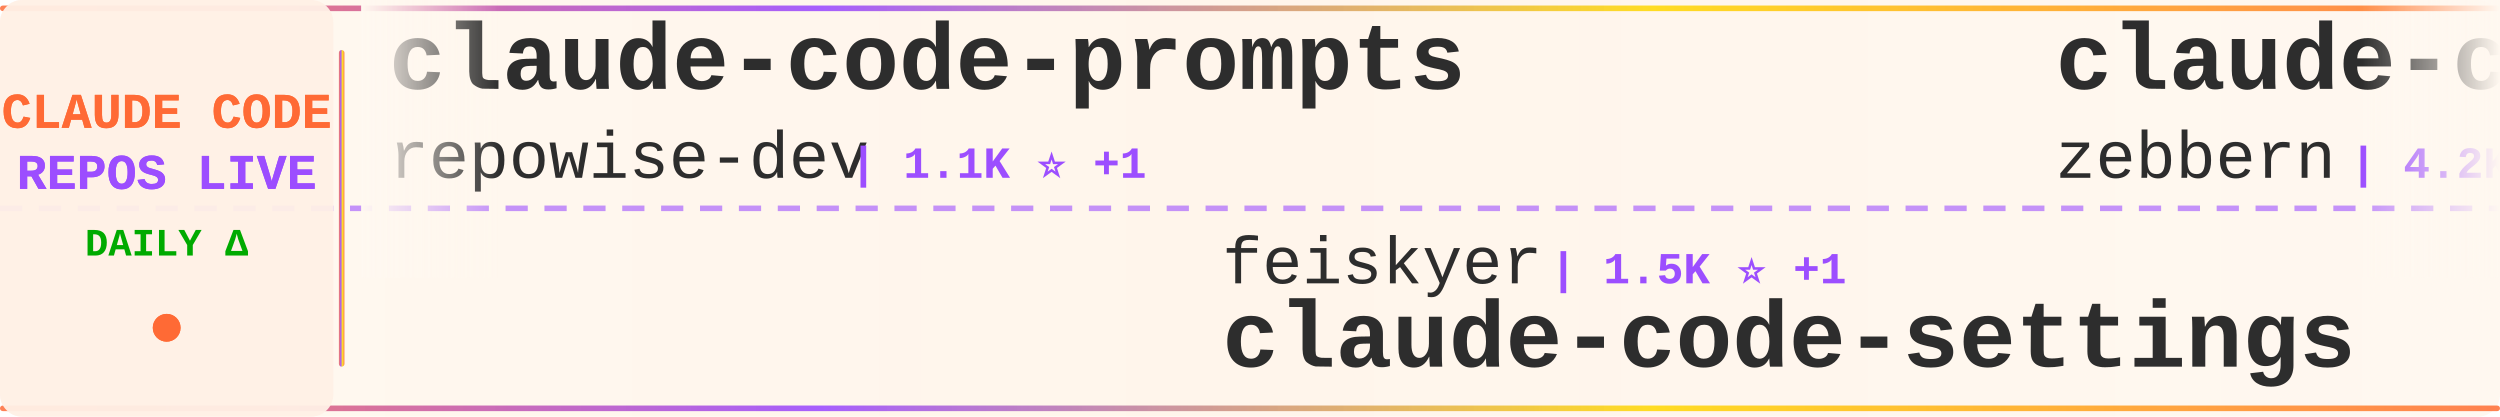
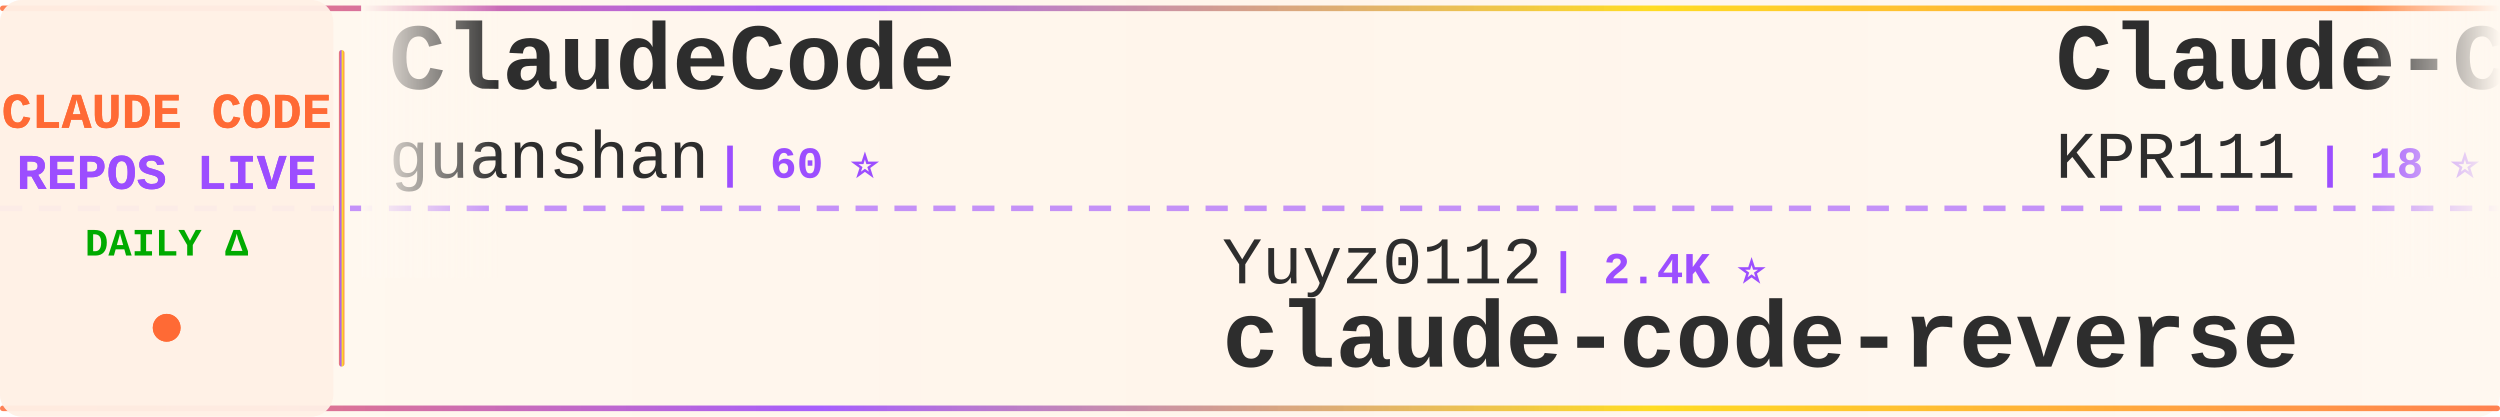
<svg xmlns="http://www.w3.org/2000/svg" width="900" height="150">
  <defs>
    <linearGradient id="tickerBg" x1="0%" y1="0%" x2="100%" y2="0%">
      <stop offset="0%" style="stop-color:#fff8f0;stop-opacity:0.98" />
      <stop offset="50%" style="stop-color:#fff5eb;stop-opacity:1" />
      <stop offset="100%" style="stop-color:#fff8f0;stop-opacity:0.98" />
    </linearGradient>
    <linearGradient id="borderGrad" x1="0%" y1="0%" x2="100%" y2="0%">
      <stop offset="0%" style="stop-color:#FF6B35;stop-opacity:0.85">
        <animate attributeName="stop-opacity" values="0.85;1;0.85" dur="2s" repeatCount="indefinite" />
      </stop>
      <stop offset="33%" style="stop-color:#9C4EFF;stop-opacity:0.9">
        <animate attributeName="stop-opacity" values="0.9;1;0.9" dur="2.2s" repeatCount="indefinite" />
      </stop>
      <stop offset="66%" style="stop-color:#FFD700;stop-opacity:0.85">
        <animate attributeName="stop-opacity" values="0.85;1;0.85" dur="1.8s" repeatCount="indefinite" />
      </stop>
      <stop offset="100%" style="stop-color:#FF6B35;stop-opacity:0.85">
        <animate attributeName="stop-opacity" values="0.85;1;0.85" dur="2s" repeatCount="indefinite" />
      </stop>
    </linearGradient>
    <filter id="textGlow">
      <feGaussianBlur stdDeviation="0.15" result="coloredBlur" />
      <feMerge>
        <feMergeNode in="coloredBlur" />
        <feMergeNode in="SourceGraphic" />
      </feMerge>
    </filter>
    <filter id="metricGlow">
      <feGaussianBlur stdDeviation="0.2" result="coloredBlur" />
      <feMerge>
        <feMergeNode in="coloredBlur" />
        <feMergeNode in="SourceGraphic" />
      </feMerge>
    </filter>
    <linearGradient id="leftFade" x1="0%" y1="0%" x2="100%" y2="0%">
      <stop offset="0%" style="stop-color:#fff8f0;stop-opacity:1" />
      <stop offset="100%" style="stop-color:#fff8f0;stop-opacity:0" />
    </linearGradient>
    <linearGradient id="rightFade" x1="0%" y1="0%" x2="100%" y2="0%">
      <stop offset="0%" style="stop-color:#fff8f0;stop-opacity:0" />
      <stop offset="100%" style="stop-color:#fff8f0;stop-opacity:1" />
    </linearGradient>
  </defs>
  <rect width="900" height="150" fill="url(#tickerBg)" rx="8" />
  <rect x="0" y="2" width="900" height="2" fill="url(#borderGrad)" rx="1" />
  <rect x="0" y="146" width="900" height="2" fill="url(#borderGrad)" rx="1" />
  <line x1="0" y1="75" x2="900" y2="75" stroke="#9C4EFF" stroke-width="2" stroke-dasharray="8 6" opacity="0.6" />
  <rect x="0" y="0" width="120" height="150" fill="#fff0e6" opacity="0.95" rx="8" />
  <text x="60" y="46" font-family="'Courier New', monospace" font-size="18" font-weight="bold" fill="#FF6B35" text-anchor="middle" filter="url(#textGlow)">
    CLAUDE CODE
  </text>
  <text x="60" y="68" font-family="'Courier New', monospace" font-size="18" font-weight="bold" fill="#9C4EFF" text-anchor="middle" filter="url(#textGlow)">
    REPOS LIVE
  </text>
  <text x="60" y="92" font-family="'Courier New', monospace" font-size="14" font-weight="bold" fill="#00aa00" text-anchor="middle">
    DAILY Δ
  </text>
  <circle cx="60" cy="118" r="5" fill="#FF6B35" filter="url(#metricGlow)">
    <animate attributeName="r" values="4;6;4" dur="1.5s" repeatCount="indefinite" />
    <animate attributeName="opacity" values="0.6;1;0.6" dur="1.5s" repeatCount="indefinite" />
  </circle>
  <rect x="122" y="18" width="2" height="114" fill="url(#borderGrad)" rx="1" />
  <clipPath id="tickerClip">
    <rect x="130" y="0" width="770" height="150" />
  </clipPath>
  <g clip-path="url(#tickerClip)">
    <g id="tickerItems">
      <animateTransform attributeName="transform" attributeType="XML" type="translate" from="0 0" to="-3000 0" dur="54s" repeatCount="indefinite" />
      <g transform="translate(0, 0)">
+         <text x="140" y="32" font-family="'Courier New', monospace" font-size="34" font-weight="bold" fill="#2d2d2d">ClaudeCode</text>
+         <text x="140" y="64" font-family="'Courier New', monospace" font-size="24" font-weight="normal" fill="#2d2d2d" opacity="1.0">guanshan</text>
+         <text x="258" y="64" font-family="'Courier New', monospace" font-size="16" font-weight="bold" fill="#9C4EFF"> | 60 ⭐</text>
+       </g>
+       <g transform="translate(300, 0)">
+         <text x="140" y="102" font-family="'Courier New', monospace" font-size="24" font-weight="normal" fill="#2d2d2d" opacity="1.0">Yuyz0112</text>
+         <text x="258" y="102" font-family="'Courier New', monospace" font-size="16" font-weight="bold" fill="#9C4EFF"> | 2.4K ⭐</text>
+         <text x="140" y="132" font-family="'Courier New', monospace" font-size="34" font-weight="bold" fill="#2d2d2d">claude-code-reverse</text>
+       </g>
+       <g transform="translate(600, 0)">
+         <text x="140" y="32" font-family="'Courier New', monospace" font-size="34" font-weight="bold" fill="#2d2d2d">Claude-Code</text>
+         <text x="140" y="64" font-family="'Courier New', monospace" font-size="24" font-weight="normal" fill="#2d2d2d" opacity="1.0">KPR111</text>
+         <text x="234" y="64" font-family="'Courier New', monospace" font-size="16" font-weight="bold" fill="#9C4EFF"> | 18 ⭐</text>
+       </g>
+       <g transform="translate(900, 0)">
+         <text x="140" y="102" font-family="'Courier New', monospace" font-size="24" font-weight="normal" fill="#2d2d2d" opacity="1.0">pedrohcgs</text>
+         <text x="270" y="102" font-family="'Courier New', monospace" font-size="16" font-weight="bold" fill="#9C4EFF"> | 1.2K ⭐ +3</text>
+         <text x="140" y="132" font-family="'Courier New', monospace" font-size="34" font-weight="bold" fill="#2d2d2d">claude-code-my-workflow</text>
+       </g>
+       <g transform="translate(1200, 0)">
+         <text x="140" y="32" font-family="'Courier New', monospace" font-size="34" font-weight="bold" fill="#2d2d2d">claude-code-pm-course</text>
+         <text x="140" y="64" font-family="'Courier New', monospace" font-size="24" font-weight="normal" fill="#2d2d2d" opacity="1.0">carlvellotti</text>
+         <text x="306" y="64" font-family="'Courier New', monospace" font-size="16" font-weight="bold" fill="#9C4EFF"> | 2.1K ⭐ +1</text>
+       </g>
+       <g transform="translate(1500, 0)">
+         <text x="140" y="102" font-family="'Courier New', monospace" font-size="24" font-weight="normal" fill="#2d2d2d" opacity="1.0">ykdojo</text>
+         <text x="234" y="102" font-family="'Courier New', monospace" font-size="16" font-weight="bold" fill="#9C4EFF"> | 8.6K ⭐ +9</text>
+         <text x="140" y="132" font-family="'Courier New', monospace" font-size="34" font-weight="bold" fill="#2d2d2d">claude-code-tips</text>
+       </g>
+       <g transform="translate(1800, 0)">
+         <text x="140" y="32" font-family="'Courier New', monospace" font-size="34" font-weight="bold" fill="#2d2d2d">claude-code-source-code-...</text>
+         <text x="140" y="64" font-family="'Courier New', monospace" font-size="24" font-weight="normal" fill="#2d2d2d" opacity="1.0">ghuntley</text>
+         <text x="258" y="64" font-family="'Courier New', monospace" font-size="16" font-weight="bold" fill="#9C4EFF"> | 980 ⭐</text>
+       </g>
+       <g transform="translate(2100, 0)">
+         <text x="140" y="102" font-family="'Courier New', monospace" font-size="24" font-weight="normal" fill="#2d2d2d" opacity="1.0">anthropics</text>
+         <text x="282" y="102" font-family="'Courier New', monospace" font-size="16" font-weight="bold" fill="#9C4EFF"> | 7.9K ⭐ +6</text>
+         <text x="140" y="132" font-family="'Courier New', monospace" font-size="34" font-weight="bold" fill="#2d2d2d">claude-code-action</text>
+       </g>
+       <g transform="translate(2400, 0)">
        <text x="140" y="32" font-family="'Courier New', monospace" font-size="34" font-weight="bold" fill="#2d2d2d">claude-code-prompts</text>
        <text x="140" y="64" font-family="'Courier New', monospace" font-size="24" font-weight="normal" fill="#2d2d2d" opacity="1.0">repowise-dev</text>
        <text x="306" y="64" font-family="'Courier New', monospace" font-size="16" font-weight="bold" fill="#9C4EFF"> | 1.1K ⭐ +1</text>
      </g>
-       <g transform="translate(300, 0)">
-         <text x="140" y="102" font-family="'Courier New', monospace" font-size="24" font-weight="normal" fill="#2d2d2d" opacity="1.0">feiskyer</text>
-         <text x="258" y="102" font-family="'Courier New', monospace" font-size="16" font-weight="bold" fill="#9C4EFF"> | 1.5K ⭐ +1</text>
-         <text x="140" y="132" font-family="'Courier New', monospace" font-size="34" font-weight="bold" fill="#2d2d2d">claude-code-settings</text>
-       </g>
-       <g transform="translate(600, 0)">
-         <text x="140" y="32" font-family="'Courier New', monospace" font-size="34" font-weight="bold" fill="#2d2d2d">claude-code-guide</text>
-         <text x="140" y="64" font-family="'Courier New', monospace" font-size="24" font-weight="normal" fill="#2d2d2d" opacity="1.0">zebbern</text>
-         <text x="246" y="64" font-family="'Courier New', monospace" font-size="16" font-weight="bold" fill="#9C4EFF"> | 4.2K ⭐ +2</text>
-       </g>
-       <g transform="translate(900, 0)">
-         <text x="140" y="102" font-family="'Courier New', monospace" font-size="24" font-weight="normal" fill="#2d2d2d" opacity="1.0">Cranot</text>
-         <text x="234" y="102" font-family="'Courier New', monospace" font-size="16" font-weight="bold" fill="#9C4EFF"> | 2.8K ⭐ +1</text>
-         <text x="140" y="132" font-family="'Courier New', monospace" font-size="34" font-weight="bold" fill="#2d2d2d">claude-code-guide</text>
-       </g>
-       <g transform="translate(1200, 0)">
-         <text x="140" y="32" font-family="'Courier New', monospace" font-size="34" font-weight="bold" fill="#2d2d2d">claude-code-best-practic...</text>
-         <text x="140" y="64" font-family="'Courier New', monospace" font-size="24" font-weight="normal" fill="#2d2d2d" opacity="1.0">shanraisshan</text>
-         <text x="306" y="64" font-family="'Courier New', monospace" font-size="16" font-weight="bold" fill="#9C4EFF"> | 56.9K ⭐ +149</text>
-       </g>
-       <g transform="translate(1500, 0)">
-         <text x="140" y="102" font-family="'Courier New', monospace" font-size="24" font-weight="normal" fill="#2d2d2d" opacity="1.0">catlog22</text>
-         <text x="258" y="102" font-family="'Courier New', monospace" font-size="16" font-weight="bold" fill="#9C4EFF"> | 2.1K ⭐ +6</text>
-         <text x="140" y="132" font-family="'Courier New', monospace" font-size="34" font-weight="bold" fill="#2d2d2d">Claude-Code-Workflow</text>
-       </g>
-       <g transform="translate(1800, 0)">
-         <text x="140" y="32" font-family="'Courier New', monospace" font-size="34" font-weight="bold" fill="#2d2d2d">claude-code-transcripts</text>
-         <text x="140" y="64" font-family="'Courier New', monospace" font-size="24" font-weight="normal" fill="#2d2d2d" opacity="1.0">simonw</text>
-         <text x="234" y="64" font-family="'Courier New', monospace" font-size="16" font-weight="bold" fill="#9C4EFF"> | 1.6K ⭐ +3</text>
-       </g>
-       <g transform="translate(2100, 0)">
-         <text x="140" y="102" font-family="'Courier New', monospace" font-size="24" font-weight="normal" fill="#2d2d2d" opacity="1.0">frankbria</text>
-         <text x="270" y="102" font-family="'Courier New', monospace" font-size="16" font-weight="bold" fill="#9C4EFF"> | 9.3K ⭐ +9</text>
-         <text x="140" y="132" font-family="'Courier New', monospace" font-size="34" font-weight="bold" fill="#2d2d2d">ralph-claude-code</text>
-       </g>
-       <g transform="translate(2400, 0)">
-         <text x="140" y="32" font-family="'Courier New', monospace" font-size="34" font-weight="bold" fill="#2d2d2d">antigravity-awesome-skil...</text>
-         <text x="140" y="64" font-family="'Courier New', monospace" font-size="24" font-weight="normal" fill="#2d2d2d" opacity="1.0">sickn33</text>
-         <text x="246" y="64" font-family="'Courier New', monospace" font-size="16" font-weight="bold" fill="#9C4EFF"> | 40.1K ⭐ +114</text>
-       </g>
      <g transform="translate(2700, 0)">
-         <text x="140" y="102" font-family="'Courier New', monospace" font-size="24" font-weight="normal" fill="#2d2d2d" opacity="1.0">JrCx7scC</text>
-         <text x="258" y="102" font-family="'Courier New', monospace" font-size="16" font-weight="bold" fill="#9C4EFF"> | 370 ⭐</text>
-         <text x="140" y="132" font-family="'Courier New', monospace" font-size="34" font-weight="bold" fill="#2d2d2d">claude-code-source</text>
+         <text x="140" y="102" font-family="'Courier New', monospace" font-size="24" font-weight="normal" fill="#2d2d2d" opacity="1.0">fuergaosi233</text>
+         <text x="306" y="102" font-family="'Courier New', monospace" font-size="16" font-weight="bold" fill="#9C4EFF"> | 2.7K ⭐ +2</text>
+         <text x="140" y="132" font-family="'Courier New', monospace" font-size="34" font-weight="bold" fill="#2d2d2d">claude-code-proxy</text>
      </g>
      <g transform="translate(3000, 0)">
-         <text x="140" y="32" font-family="'Courier New', monospace" font-size="34" font-weight="bold" fill="#2d2d2d">claude-code-prompts</text>
-         <text x="140" y="64" font-family="'Courier New', monospace" font-size="24" font-weight="normal" fill="#2d2d2d" opacity="1.0">repowise-dev</text>
-         <text x="306" y="64" font-family="'Courier New', monospace" font-size="16" font-weight="bold" fill="#9C4EFF"> | 1.1K ⭐ +1</text>
+         <text x="140" y="32" font-family="'Courier New', monospace" font-size="34" font-weight="bold" fill="#2d2d2d">ClaudeCode</text>
+         <text x="140" y="64" font-family="'Courier New', monospace" font-size="24" font-weight="normal" fill="#2d2d2d" opacity="1.0">guanshan</text>
+         <text x="258" y="64" font-family="'Courier New', monospace" font-size="16" font-weight="bold" fill="#9C4EFF"> | 60 ⭐</text>
      </g>
      <g transform="translate(3300, 0)">
-         <text x="140" y="102" font-family="'Courier New', monospace" font-size="24" font-weight="normal" fill="#2d2d2d" opacity="1.0">feiskyer</text>
-         <text x="258" y="102" font-family="'Courier New', monospace" font-size="16" font-weight="bold" fill="#9C4EFF"> | 1.5K ⭐ +1</text>
-         <text x="140" y="132" font-family="'Courier New', monospace" font-size="34" font-weight="bold" fill="#2d2d2d">claude-code-settings</text>
+         <text x="140" y="102" font-family="'Courier New', monospace" font-size="24" font-weight="normal" fill="#2d2d2d" opacity="1.0">Yuyz0112</text>
+         <text x="258" y="102" font-family="'Courier New', monospace" font-size="16" font-weight="bold" fill="#9C4EFF"> | 2.4K ⭐</text>
+         <text x="140" y="132" font-family="'Courier New', monospace" font-size="34" font-weight="bold" fill="#2d2d2d">claude-code-reverse</text>
      </g>
      <g transform="translate(3600, 0)">
-         <text x="140" y="32" font-family="'Courier New', monospace" font-size="34" font-weight="bold" fill="#2d2d2d">claude-code-guide</text>
-         <text x="140" y="64" font-family="'Courier New', monospace" font-size="24" font-weight="normal" fill="#2d2d2d" opacity="1.0">zebbern</text>
-         <text x="246" y="64" font-family="'Courier New', monospace" font-size="16" font-weight="bold" fill="#9C4EFF"> | 4.2K ⭐ +2</text>
+         <text x="140" y="32" font-family="'Courier New', monospace" font-size="34" font-weight="bold" fill="#2d2d2d">Claude-Code</text>
+         <text x="140" y="64" font-family="'Courier New', monospace" font-size="24" font-weight="normal" fill="#2d2d2d" opacity="1.0">KPR111</text>
+         <text x="234" y="64" font-family="'Courier New', monospace" font-size="16" font-weight="bold" fill="#9C4EFF"> | 18 ⭐</text>
      </g>
      <g transform="translate(3900, 0)">
-         <text x="140" y="102" font-family="'Courier New', monospace" font-size="24" font-weight="normal" fill="#2d2d2d" opacity="1.0">Cranot</text>
-         <text x="234" y="102" font-family="'Courier New', monospace" font-size="16" font-weight="bold" fill="#9C4EFF"> | 2.8K ⭐ +1</text>
-         <text x="140" y="132" font-family="'Courier New', monospace" font-size="34" font-weight="bold" fill="#2d2d2d">claude-code-guide</text>
+         <text x="140" y="102" font-family="'Courier New', monospace" font-size="24" font-weight="normal" fill="#2d2d2d" opacity="1.0">pedrohcgs</text>
+         <text x="270" y="102" font-family="'Courier New', monospace" font-size="16" font-weight="bold" fill="#9C4EFF"> | 1.2K ⭐ +3</text>
+         <text x="140" y="132" font-family="'Courier New', monospace" font-size="34" font-weight="bold" fill="#2d2d2d">claude-code-my-workflow</text>
      </g>
    </g>
  </g>
  <rect x="130" y="0" width="50" height="100" fill="url(#leftFade)" />
  <rect x="850" y="0" width="50" height="100" fill="url(#rightFade)" />
</svg>
